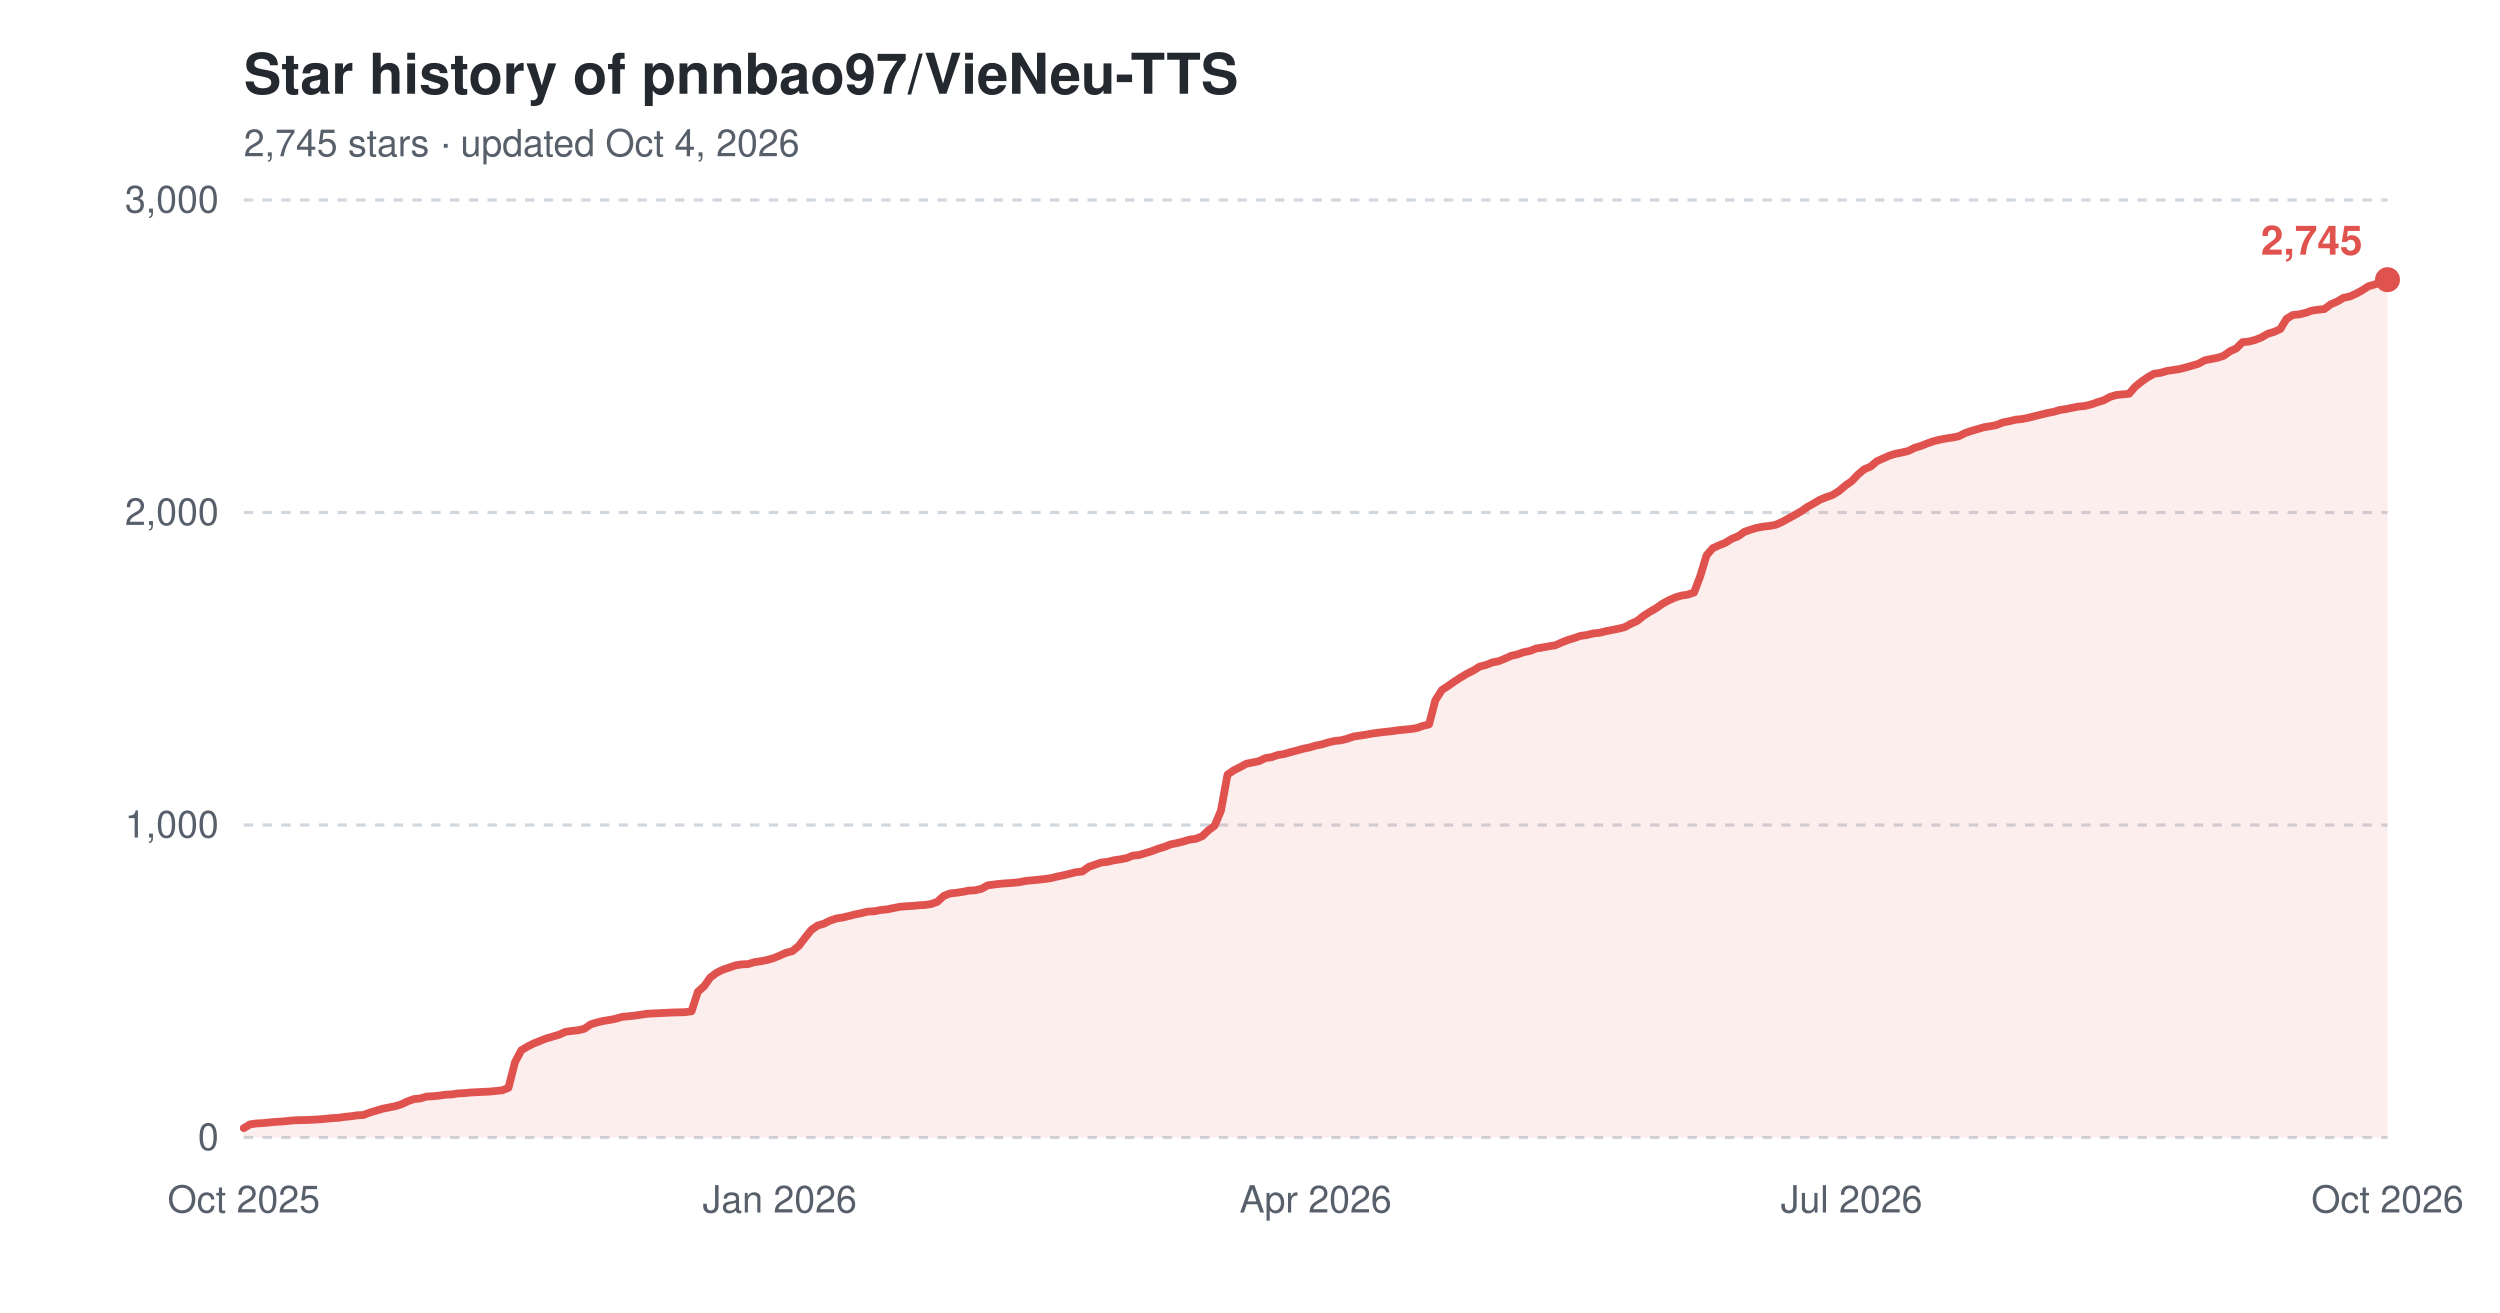
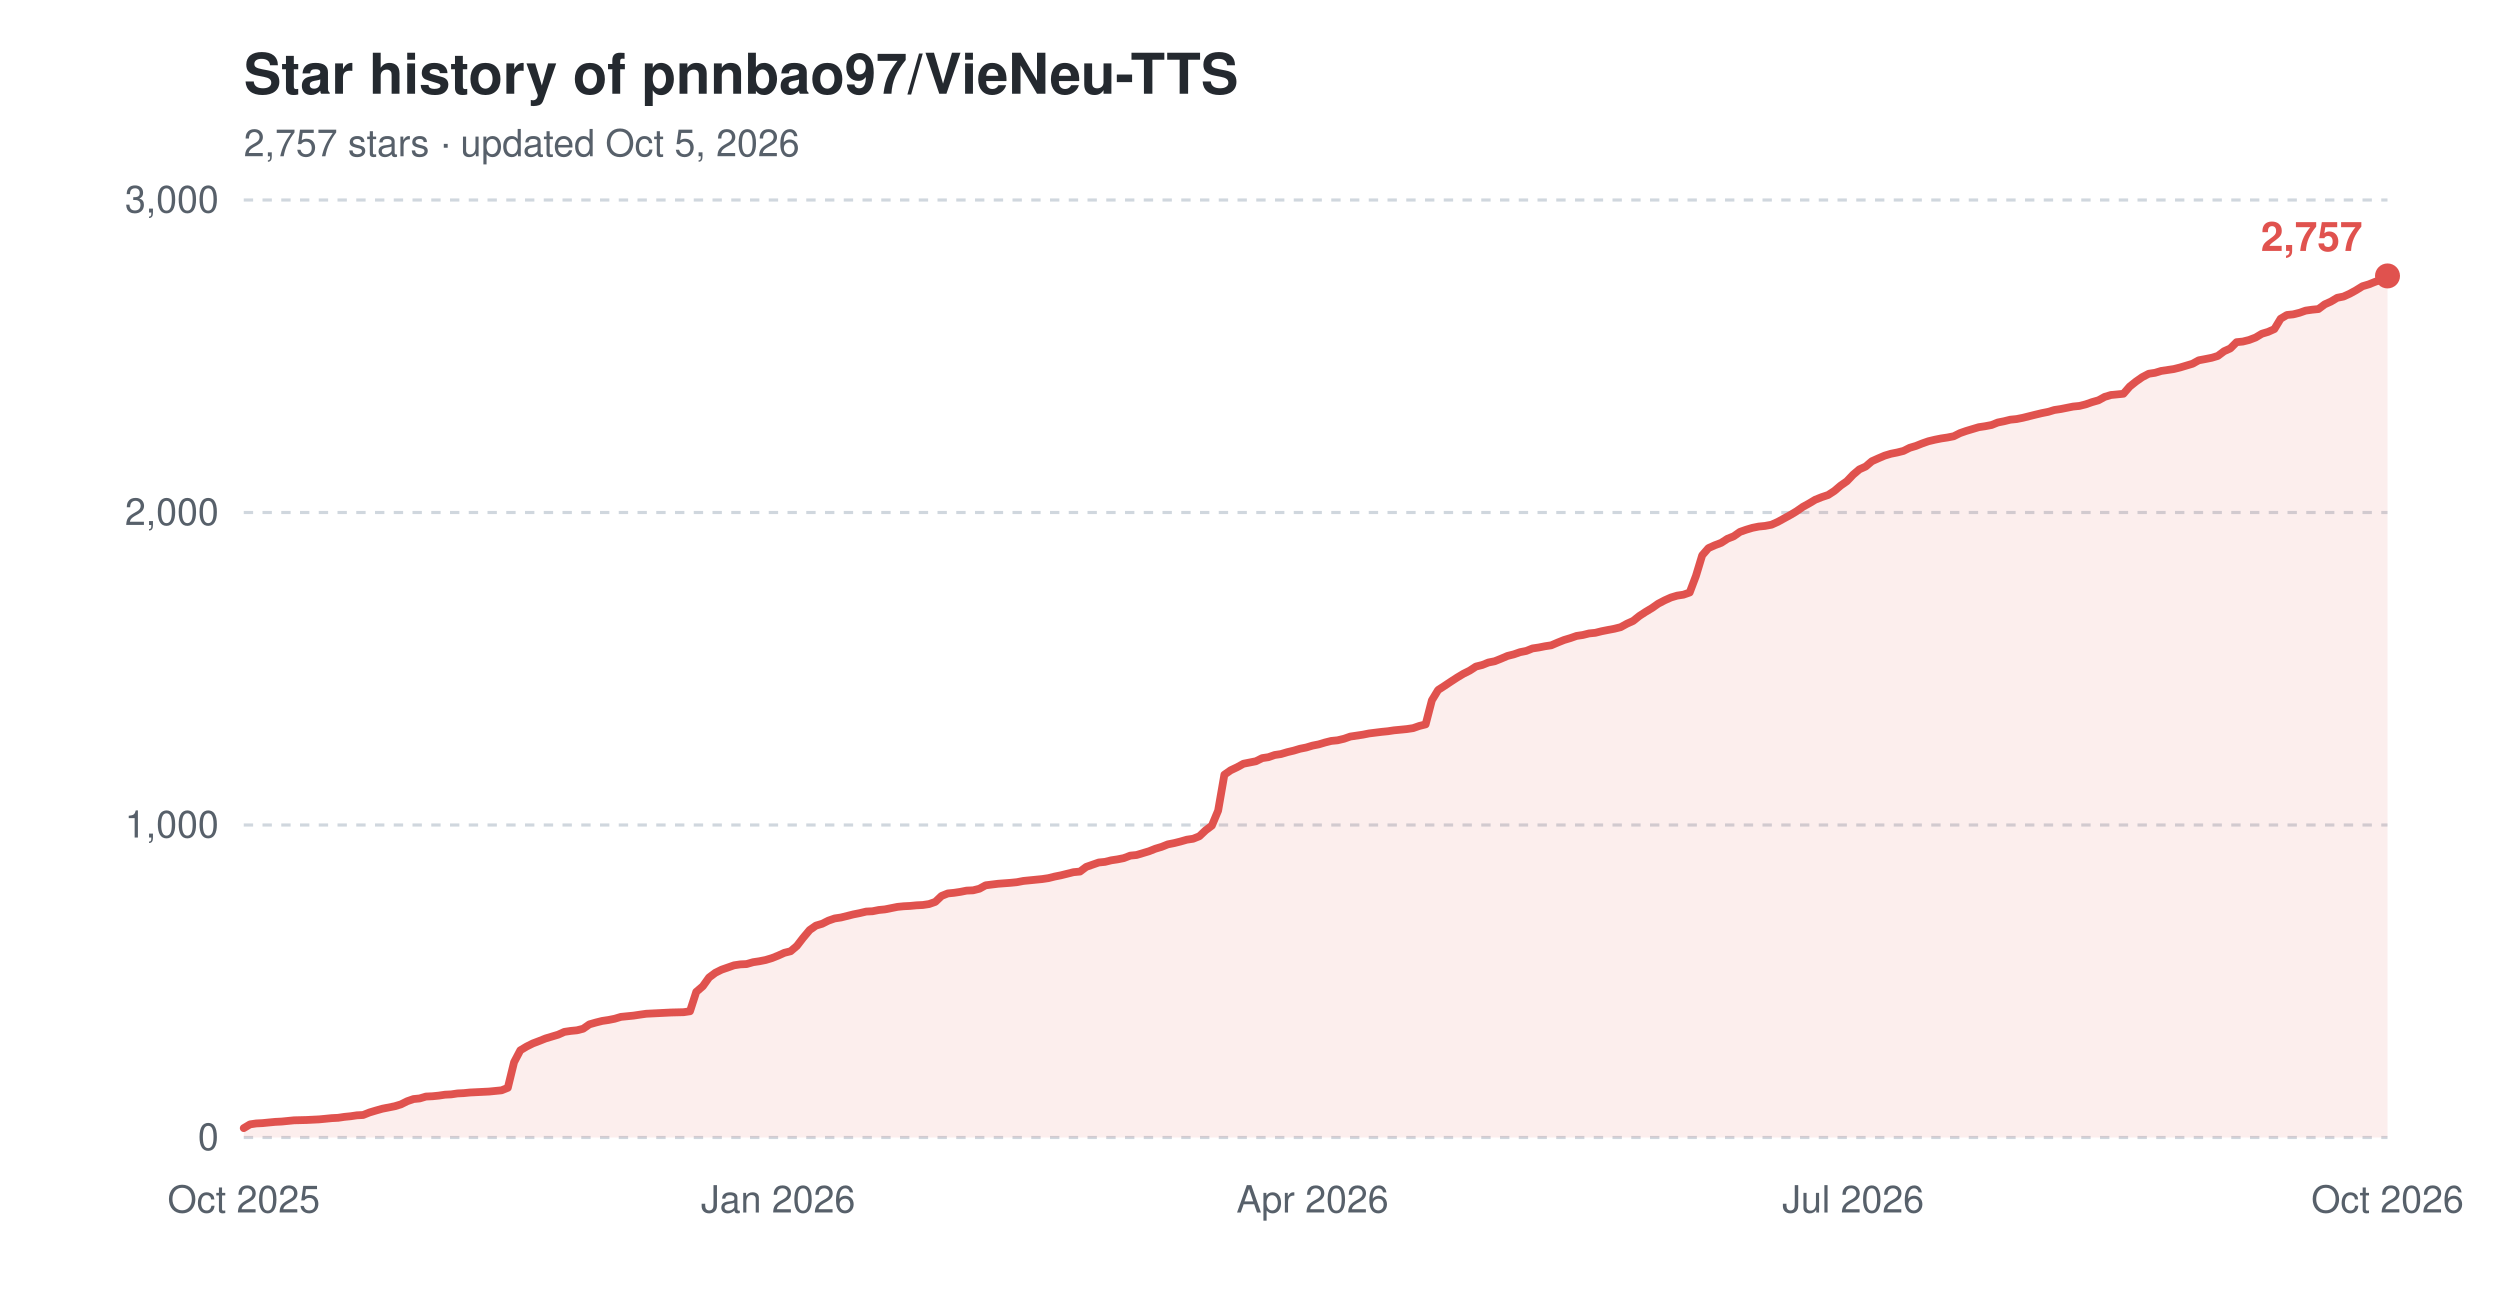
<svg xmlns="http://www.w3.org/2000/svg" width="800" height="420" viewBox="0 0 800 420" role="img" aria-label="Star history of pnnbao97/VieNeu-TTS">
  <text x="78" y="30" font-family="-apple-system,'Segoe UI',Helvetica,Arial,sans-serif" font-size="18" font-weight="600" fill="#24292f">Star history of pnnbao97/VieNeu-TTS</text>
-   <text x="78" y="50" font-family="-apple-system,'Segoe UI',Helvetica,Arial,sans-serif" font-size="12" fill="#57606a">2,745 stars · updated Oct 4, 2026</text>
+   <text x="78" y="50" font-family="-apple-system,'Segoe UI',Helvetica,Arial,sans-serif" font-size="12" fill="#57606a">2,757 stars · updated Oct 5, 2026</text>
  <line x1="78" y1="364.0" x2="764" y2="364.0" stroke="#d0d7de" stroke-width="1" stroke-dasharray="3,3" />
  <text x="70" y="368.0" font-family="-apple-system,'Segoe UI',Helvetica,Arial,sans-serif" font-size="12" text-anchor="end" fill="#57606a">0</text>
  <line x1="78" y1="264.0" x2="764" y2="264.0" stroke="#d0d7de" stroke-width="1" stroke-dasharray="3,3" />
  <text x="70" y="268.0" font-family="-apple-system,'Segoe UI',Helvetica,Arial,sans-serif" font-size="12" text-anchor="end" fill="#57606a">1,000</text>
  <line x1="78" y1="164.0" x2="764" y2="164.0" stroke="#d0d7de" stroke-width="1" stroke-dasharray="3,3" />
  <text x="70" y="168.0" font-family="-apple-system,'Segoe UI',Helvetica,Arial,sans-serif" font-size="12" text-anchor="end" fill="#57606a">2,000</text>
  <line x1="78" y1="64.0" x2="764" y2="64.0" stroke="#d0d7de" stroke-width="1" stroke-dasharray="3,3" />
  <text x="70" y="68.0" font-family="-apple-system,'Segoe UI',Helvetica,Arial,sans-serif" font-size="12" text-anchor="end" fill="#57606a">3,000</text>
  <text x="78.0" y="388" font-family="-apple-system,'Segoe UI',Helvetica,Arial,sans-serif" font-size="12" text-anchor="middle" fill="#57606a">Oct 2025</text>
-   <text x="249.5" y="388" font-family="-apple-system,'Segoe UI',Helvetica,Arial,sans-serif" font-size="12" text-anchor="middle" fill="#57606a">Jan 2026</text>
-   <text x="421.0" y="388" font-family="-apple-system,'Segoe UI',Helvetica,Arial,sans-serif" font-size="12" text-anchor="middle" fill="#57606a">Apr 2026</text>
-   <text x="592.5" y="388" font-family="-apple-system,'Segoe UI',Helvetica,Arial,sans-serif" font-size="12" text-anchor="middle" fill="#57606a">Jul 2026</text>
+   <text x="249.0" y="388" font-family="-apple-system,'Segoe UI',Helvetica,Arial,sans-serif" font-size="12" text-anchor="middle" fill="#57606a">Jan 2026</text>
+   <text x="420.0" y="388" font-family="-apple-system,'Segoe UI',Helvetica,Arial,sans-serif" font-size="12" text-anchor="middle" fill="#57606a">Apr 2026</text>
+   <text x="593.0" y="388" font-family="-apple-system,'Segoe UI',Helvetica,Arial,sans-serif" font-size="12" text-anchor="middle" fill="#57606a">Jul 2026</text>
  <text x="764.0" y="388" font-family="-apple-system,'Segoe UI',Helvetica,Arial,sans-serif" font-size="12" text-anchor="middle" fill="#57606a">Oct 2026</text>
-   <path d="M78.0,361.0 L80.0,359.8 L82.0,359.5 L84.1,359.4 L86.1,359.2 L88.1,359.0 L90.1,358.9 L92.1,358.7 L94.1,358.5 L98.2,358.4 L102.2,358.2 L104.2,358.0 L106.2,357.8 L108.3,357.7 L110.3,357.4 L112.3,357.2 L114.3,356.9 L116.3,356.8 L118.4,356.0 L120.4,355.4 L122.4,354.8 L124.4,354.4 L126.4,354.0 L128.4,353.4 L130.5,352.4 L132.5,351.7 L134.5,351.5 L136.5,350.9 L138.5,350.8 L140.5,350.6 L142.6,350.3 L144.6,350.2 L146.6,349.9 L148.6,349.8 L150.6,349.6 L156.7,349.3 L158.7,349.1 L160.7,348.9 L162.7,348.1 L164.8,339.9 L166.8,336.1 L168.8,334.9 L170.8,333.9 L172.8,333.1 L174.8,332.3 L176.9,331.7 L178.9,331.1 L180.9,330.2 L182.9,329.9 L184.9,329.7 L187.0,329.2 L189.0,327.8 L191.0,327.2 L193.0,326.7 L195.0,326.4 L197.0,326.0 L199.1,325.4 L201.1,325.2 L203.1,325.0 L205.1,324.7 L207.1,324.4 L209.1,324.3 L211.2,324.2 L215.2,324.0 L219.2,323.9 L221.3,323.6 L223.3,317.4 L225.3,315.6 L227.3,312.8 L229.3,311.3 L231.3,310.3 L233.4,309.6 L235.4,308.9 L237.4,308.6 L239.4,308.5 L241.4,307.9 L243.4,307.6 L245.5,307.2 L247.5,306.6 L249.5,305.8 L251.5,304.9 L253.5,304.4 L255.6,302.7 L257.6,300.1 L259.6,297.6 L261.6,296.2 L263.6,295.6 L265.6,294.6 L267.7,293.9 L269.7,293.6 L271.7,293.1 L273.7,292.6 L275.7,292.2 L277.7,291.7 L279.8,291.6 L281.8,291.2 L283.8,291.0 L285.8,290.6 L287.8,290.2 L289.9,290.0 L291.9,289.9 L293.9,289.7 L295.9,289.6 L297.9,289.3 L299.9,288.6 L302.0,286.7 L304.0,285.9 L306.0,285.7 L308.0,285.4 L310.0,285.0 L312.0,284.9 L314.1,284.4 L316.1,283.3 L320.1,282.8 L324.2,282.5 L326.2,282.3 L328.2,281.9 L330.2,281.7 L332.2,281.5 L334.2,281.3 L336.3,281.0 L338.3,280.5 L340.3,280.1 L342.3,279.6 L344.3,279.1 L346.3,278.9 L348.4,277.4 L350.4,276.7 L352.4,276.0 L354.4,275.8 L356.4,275.3 L358.5,275.0 L360.5,274.6 L362.5,273.8 L364.5,273.6 L366.5,273.0 L368.5,272.4 L370.6,271.6 L372.6,271.0 L374.6,270.2 L376.6,269.8 L378.6,269.3 L380.6,268.7 L382.7,268.4 L384.7,267.6 L386.7,265.7 L388.7,264.2 L390.7,259.4 L392.8,247.9 L394.8,246.5 L396.8,245.5 L398.8,244.4 L400.8,244.0 L402.8,243.6 L404.9,242.6 L406.9,242.3 L408.9,241.6 L410.9,241.3 L412.9,240.7 L414.9,240.2 L417.0,239.6 L419.0,239.2 L421.0,238.6 L423.0,238.2 L425.0,237.6 L427.1,237.1 L429.1,236.9 L431.1,236.4 L433.1,235.7 L435.1,235.4 L437.1,235.1 L439.2,234.7 L443.2,234.2 L445.2,234.0 L447.2,233.7 L449.2,233.5 L451.3,233.3 L453.3,233.0 L455.3,232.3 L457.3,231.8 L459.3,224.1 L461.4,220.8 L463.4,219.5 L465.4,218.1 L467.4,216.8 L469.4,215.6 L471.4,214.6 L473.5,213.3 L475.5,212.8 L477.5,212.0 L479.5,211.6 L481.5,210.8 L483.5,209.9 L485.6,209.4 L487.6,208.7 L489.6,208.3 L491.6,207.5 L493.6,207.2 L495.7,206.8 L497.7,206.5 L499.7,205.6 L501.7,204.8 L503.7,204.2 L505.7,203.5 L507.8,203.2 L509.8,202.7 L511.8,202.5 L513.8,202.0 L515.8,201.6 L517.8,201.2 L519.9,200.7 L521.9,199.6 L523.9,198.7 L525.9,197.1 L527.9,195.8 L530.0,194.6 L532.0,193.2 L534.0,192.1 L536.0,191.2 L538.0,190.6 L540.0,190.3 L542.1,189.6 L544.1,184.3 L546.1,177.7 L548.1,175.4 L550.1,174.5 L552.1,173.7 L554.2,172.4 L556.2,171.6 L558.2,170.2 L560.2,169.5 L562.2,168.9 L564.3,168.5 L566.3,168.3 L568.3,167.9 L570.3,167.0 L572.3,165.9 L574.3,164.8 L576.4,163.6 L578.4,162.2 L580.4,161.1 L582.4,159.9 L584.4,159.1 L586.4,158.4 L588.5,157.1 L590.5,155.4 L592.5,154.0 L594.5,151.9 L596.5,150.2 L598.6,149.3 L600.6,147.6 L602.6,146.7 L604.6,145.8 L606.6,145.2 L608.6,144.8 L610.7,144.3 L612.7,143.3 L614.7,142.7 L616.7,141.9 L618.7,141.2 L620.7,140.7 L622.8,140.3 L624.8,140.0 L626.8,139.6 L628.8,138.6 L630.8,137.9 L632.9,137.3 L634.9,136.7 L636.9,136.4 L638.9,136.0 L640.9,135.2 L642.9,134.8 L645.0,134.3 L647.0,134.1 L649.0,133.7 L651.0,133.2 L653.0,132.7 L655.0,132.2 L657.1,131.8 L659.1,131.2 L661.1,130.9 L663.1,130.5 L665.1,130.1 L667.2,129.9 L669.2,129.4 L671.2,128.7 L673.2,128.1 L675.2,127.0 L677.2,126.4 L679.3,126.2 L681.3,126.0 L683.3,123.7 L685.3,122.1 L687.3,120.7 L689.3,119.6 L691.4,119.3 L693.4,118.7 L695.4,118.4 L697.4,118.1 L699.4,117.6 L701.5,117.0 L703.5,116.4 L705.5,115.3 L707.5,114.9 L709.5,114.5 L711.5,113.9 L713.6,112.4 L715.6,111.5 L717.6,109.5 L719.6,109.3 L721.6,108.8 L723.6,108.0 L725.7,106.8 L727.7,106.2 L729.7,105.3 L731.7,102.0 L733.7,100.8 L735.8,100.6 L737.8,100.1 L739.8,99.4 L741.8,99.1 L743.8,98.9 L745.8,97.4 L747.9,96.5 L749.9,95.3 L751.9,94.9 L753.9,94.0 L755.9,92.9 L757.9,91.6 L760.0,91.0 L762.0,90.2 L764.0,89.5 L764.0,364.0 L78.0,364.0 Z" fill="#e0524e" fill-opacity="0.10" />
-   <path d="M78.0,361.0 L80.0,359.8 L82.0,359.5 L84.1,359.4 L86.1,359.2 L88.1,359.0 L90.1,358.9 L92.1,358.7 L94.1,358.5 L98.2,358.4 L102.2,358.2 L104.2,358.0 L106.2,357.8 L108.3,357.7 L110.3,357.4 L112.3,357.2 L114.3,356.9 L116.3,356.8 L118.4,356.0 L120.4,355.4 L122.4,354.8 L124.4,354.4 L126.4,354.0 L128.4,353.4 L130.5,352.4 L132.5,351.7 L134.5,351.5 L136.5,350.9 L138.5,350.8 L140.5,350.6 L142.6,350.3 L144.6,350.2 L146.6,349.9 L148.6,349.8 L150.6,349.6 L156.7,349.3 L158.7,349.1 L160.7,348.9 L162.7,348.1 L164.8,339.9 L166.8,336.1 L168.8,334.9 L170.8,333.9 L172.8,333.1 L174.8,332.3 L176.9,331.7 L178.9,331.1 L180.9,330.2 L182.9,329.9 L184.9,329.7 L187.0,329.2 L189.0,327.8 L191.0,327.2 L193.0,326.7 L195.0,326.4 L197.0,326.0 L199.1,325.4 L201.1,325.2 L203.1,325.0 L205.1,324.7 L207.1,324.4 L209.1,324.3 L211.2,324.2 L215.2,324.0 L219.2,323.9 L221.3,323.6 L223.3,317.4 L225.3,315.6 L227.3,312.8 L229.3,311.3 L231.3,310.3 L233.4,309.6 L235.4,308.9 L237.4,308.6 L239.4,308.5 L241.4,307.9 L243.4,307.6 L245.5,307.2 L247.5,306.6 L249.5,305.8 L251.5,304.9 L253.5,304.4 L255.6,302.7 L257.6,300.1 L259.6,297.6 L261.6,296.2 L263.6,295.6 L265.6,294.6 L267.7,293.9 L269.7,293.6 L271.7,293.1 L273.7,292.6 L275.7,292.2 L277.7,291.7 L279.8,291.6 L281.8,291.2 L283.8,291.0 L285.8,290.6 L287.8,290.2 L289.9,290.0 L291.9,289.9 L293.9,289.7 L295.9,289.6 L297.9,289.3 L299.9,288.6 L302.0,286.7 L304.0,285.9 L306.0,285.7 L308.0,285.4 L310.0,285.0 L312.0,284.9 L314.1,284.4 L316.1,283.3 L320.1,282.8 L324.2,282.5 L326.2,282.3 L328.2,281.9 L330.2,281.7 L332.2,281.5 L334.2,281.3 L336.3,281.0 L338.3,280.5 L340.3,280.1 L342.3,279.6 L344.3,279.1 L346.3,278.9 L348.4,277.4 L350.4,276.7 L352.4,276.0 L354.4,275.8 L356.4,275.3 L358.5,275.0 L360.5,274.6 L362.5,273.8 L364.5,273.6 L366.5,273.0 L368.5,272.4 L370.6,271.6 L372.6,271.0 L374.6,270.2 L376.6,269.8 L378.6,269.3 L380.6,268.7 L382.7,268.4 L384.7,267.6 L386.7,265.7 L388.7,264.2 L390.7,259.4 L392.8,247.9 L394.8,246.5 L396.8,245.5 L398.8,244.4 L400.8,244.0 L402.8,243.6 L404.9,242.6 L406.9,242.3 L408.9,241.6 L410.9,241.3 L412.9,240.7 L414.9,240.2 L417.0,239.6 L419.0,239.2 L421.0,238.6 L423.0,238.2 L425.0,237.6 L427.1,237.1 L429.1,236.9 L431.1,236.4 L433.1,235.7 L435.1,235.4 L437.1,235.1 L439.2,234.7 L443.2,234.2 L445.2,234.0 L447.2,233.7 L449.2,233.5 L451.3,233.3 L453.3,233.0 L455.3,232.3 L457.3,231.8 L459.3,224.1 L461.4,220.8 L463.4,219.5 L465.4,218.1 L467.4,216.8 L469.4,215.6 L471.4,214.6 L473.5,213.3 L475.5,212.8 L477.5,212.0 L479.5,211.6 L481.5,210.8 L483.5,209.9 L485.6,209.4 L487.6,208.7 L489.6,208.3 L491.6,207.5 L493.6,207.2 L495.7,206.8 L497.7,206.5 L499.7,205.6 L501.7,204.8 L503.7,204.2 L505.7,203.5 L507.8,203.2 L509.8,202.7 L511.8,202.5 L513.8,202.0 L515.8,201.6 L517.8,201.2 L519.9,200.7 L521.9,199.6 L523.9,198.7 L525.9,197.1 L527.9,195.8 L530.0,194.6 L532.0,193.2 L534.0,192.1 L536.0,191.2 L538.0,190.6 L540.0,190.3 L542.1,189.6 L544.1,184.3 L546.1,177.7 L548.1,175.4 L550.1,174.5 L552.1,173.7 L554.2,172.4 L556.2,171.6 L558.2,170.2 L560.2,169.5 L562.2,168.9 L564.3,168.5 L566.3,168.3 L568.3,167.9 L570.3,167.0 L572.3,165.9 L574.3,164.8 L576.4,163.6 L578.4,162.2 L580.4,161.1 L582.4,159.9 L584.4,159.1 L586.4,158.4 L588.5,157.1 L590.5,155.4 L592.5,154.0 L594.5,151.9 L596.5,150.2 L598.6,149.3 L600.6,147.6 L602.6,146.7 L604.6,145.8 L606.6,145.2 L608.6,144.8 L610.7,144.3 L612.7,143.3 L614.7,142.7 L616.7,141.9 L618.7,141.2 L620.7,140.7 L622.8,140.3 L624.8,140.0 L626.8,139.6 L628.8,138.6 L630.8,137.9 L632.9,137.3 L634.9,136.7 L636.9,136.4 L638.9,136.0 L640.9,135.2 L642.9,134.8 L645.0,134.3 L647.0,134.1 L649.0,133.7 L651.0,133.2 L653.0,132.7 L655.0,132.2 L657.1,131.8 L659.1,131.2 L661.1,130.9 L663.1,130.5 L665.1,130.1 L667.2,129.9 L669.2,129.4 L671.2,128.7 L673.2,128.1 L675.2,127.0 L677.2,126.4 L679.3,126.2 L681.3,126.0 L683.3,123.7 L685.3,122.1 L687.3,120.7 L689.3,119.6 L691.4,119.3 L693.4,118.7 L695.4,118.4 L697.4,118.1 L699.4,117.6 L701.5,117.0 L703.5,116.4 L705.5,115.3 L707.5,114.9 L709.5,114.5 L711.5,113.9 L713.6,112.4 L715.6,111.5 L717.6,109.5 L719.6,109.3 L721.6,108.8 L723.6,108.0 L725.7,106.8 L727.7,106.2 L729.7,105.3 L731.7,102.0 L733.7,100.8 L735.8,100.6 L737.8,100.1 L739.8,99.4 L741.8,99.1 L743.8,98.9 L745.8,97.4 L747.9,96.5 L749.9,95.3 L751.9,94.9 L753.9,94.0 L755.9,92.9 L757.9,91.6 L760.0,91.0 L762.0,90.2 L764.0,89.5" fill="none" stroke="#e0524e" stroke-width="2.5" stroke-linejoin="round" stroke-linecap="round" />
-   <circle cx="764.0" cy="89.5" r="4" fill="#e0524e" />
-   <text x="756.0" y="81.5" font-family="-apple-system,'Segoe UI',Helvetica,Arial,sans-serif" font-size="13" font-weight="600" text-anchor="end" fill="#e0524e">2,745</text>
+   <path d="M78.0,361.0 L80.0,359.8 L82.0,359.5 L84.0,359.4 L86.0,359.2 L88.1,359.0 L90.1,358.9 L92.1,358.7 L94.1,358.5 L98.1,358.4 L102.1,358.2 L104.2,358.0 L106.2,357.8 L108.2,357.7 L110.2,357.4 L112.2,357.2 L114.2,356.9 L116.2,356.8 L118.2,356.0 L120.2,355.4 L122.3,354.8 L124.3,354.4 L126.3,354.0 L128.3,353.4 L130.3,352.4 L132.3,351.7 L134.3,351.5 L136.3,350.9 L138.4,350.8 L140.4,350.6 L142.4,350.3 L144.4,350.2 L146.4,349.9 L148.4,349.8 L150.4,349.6 L156.5,349.3 L158.5,349.1 L160.5,348.9 L162.5,348.1 L164.5,339.9 L166.5,336.1 L168.5,334.9 L170.5,333.9 L172.6,333.1 L174.6,332.3 L176.6,331.7 L178.6,331.1 L180.6,330.2 L182.6,329.9 L184.6,329.7 L186.6,329.2 L188.6,327.8 L190.7,327.2 L192.7,326.7 L194.7,326.4 L196.7,326.0 L198.7,325.4 L200.7,325.2 L202.7,325.0 L204.7,324.7 L206.8,324.4 L208.8,324.3 L210.8,324.2 L214.8,324.0 L218.8,323.9 L220.8,323.6 L222.8,317.4 L224.9,315.6 L226.9,312.8 L228.9,311.3 L230.9,310.3 L232.9,309.6 L234.9,308.9 L236.9,308.6 L238.9,308.5 L241.0,307.9 L243.0,307.6 L245.0,307.2 L247.0,306.6 L249.0,305.8 L251.0,304.9 L253.0,304.4 L255.0,302.7 L257.0,300.1 L259.1,297.6 L261.1,296.2 L263.1,295.6 L265.1,294.6 L267.1,293.9 L269.1,293.6 L271.1,293.1 L273.1,292.6 L275.1,292.2 L277.2,291.7 L279.2,291.6 L281.2,291.2 L283.2,291.0 L285.2,290.6 L287.2,290.2 L289.2,290.0 L291.2,289.9 L293.3,289.7 L295.3,289.6 L297.3,289.3 L299.3,288.6 L301.3,286.7 L303.3,285.9 L305.3,285.7 L307.3,285.4 L309.3,285.0 L311.4,284.9 L313.4,284.4 L315.4,283.3 L319.4,282.8 L323.4,282.5 L325.4,282.3 L327.5,281.9 L329.5,281.7 L331.5,281.5 L333.5,281.3 L335.5,281.0 L337.5,280.5 L339.5,280.1 L341.5,279.6 L343.5,279.1 L345.6,278.9 L347.6,277.4 L349.6,276.7 L351.6,276.0 L353.6,275.8 L355.6,275.3 L357.6,275.0 L359.6,274.6 L361.7,273.8 L363.7,273.6 L365.7,273.0 L367.7,272.4 L369.7,271.6 L371.7,271.0 L373.7,270.2 L375.7,269.8 L377.7,269.3 L379.8,268.7 L381.8,268.4 L383.8,267.6 L385.8,265.7 L387.8,264.2 L389.8,259.4 L391.8,247.9 L393.8,246.5 L395.9,245.5 L397.9,244.4 L399.9,244.0 L401.9,243.6 L403.9,242.6 L405.9,242.3 L407.9,241.6 L409.9,241.3 L411.9,240.7 L414.0,240.2 L416.0,239.6 L418.0,239.2 L420.0,238.6 L422.0,238.2 L424.0,237.6 L426.0,237.1 L428.0,236.9 L430.1,236.4 L432.1,235.7 L434.1,235.4 L436.1,235.1 L438.1,234.7 L442.1,234.2 L444.1,234.0 L446.1,233.7 L448.2,233.5 L450.2,233.3 L452.2,233.0 L454.2,232.3 L456.2,231.8 L458.2,224.1 L460.2,220.8 L462.2,219.5 L464.3,218.1 L466.3,216.8 L468.3,215.6 L470.3,214.6 L472.3,213.3 L474.3,212.8 L476.3,212.0 L478.3,211.6 L480.3,210.8 L482.4,209.9 L484.4,209.4 L486.4,208.7 L488.4,208.3 L490.4,207.5 L492.4,207.2 L494.4,206.8 L496.4,206.5 L498.5,205.6 L500.5,204.8 L502.5,204.2 L504.5,203.5 L506.5,203.2 L508.5,202.7 L510.5,202.5 L512.5,202.0 L514.5,201.6 L516.6,201.2 L518.6,200.7 L520.6,199.6 L522.6,198.7 L524.6,197.1 L526.6,195.8 L528.6,194.6 L530.6,193.2 L532.7,192.1 L534.7,191.2 L536.7,190.6 L538.7,190.3 L540.7,189.6 L542.7,184.3 L544.7,177.7 L546.7,175.4 L548.7,174.5 L550.8,173.7 L552.8,172.4 L554.8,171.6 L556.8,170.2 L558.8,169.5 L560.8,168.9 L562.8,168.5 L564.8,168.3 L566.9,167.9 L568.9,167.0 L570.9,165.9 L572.9,164.8 L574.9,163.6 L576.9,162.2 L578.9,161.1 L580.9,159.9 L582.9,159.1 L585.0,158.4 L587.0,157.1 L589.0,155.4 L591.0,154.0 L593.0,151.9 L595.0,150.2 L597.0,149.3 L599.0,147.6 L601.0,146.7 L603.1,145.8 L605.1,145.2 L607.1,144.8 L609.1,144.3 L611.1,143.3 L613.1,142.7 L615.1,141.9 L617.1,141.2 L619.2,140.7 L621.2,140.3 L623.2,140.0 L625.2,139.6 L627.2,138.6 L629.2,137.9 L631.2,137.3 L633.2,136.7 L635.2,136.4 L637.3,136.0 L639.3,135.2 L641.3,134.8 L643.3,134.3 L645.3,134.1 L647.3,133.7 L649.3,133.2 L651.3,132.7 L653.4,132.2 L655.4,131.8 L657.4,131.2 L659.4,130.9 L661.4,130.5 L663.4,130.1 L665.4,129.9 L667.4,129.4 L669.4,128.7 L671.5,128.1 L673.5,127.0 L675.5,126.4 L677.5,126.2 L679.5,126.0 L681.5,123.7 L683.5,122.1 L685.5,120.7 L687.6,119.6 L689.6,119.3 L691.6,118.7 L693.6,118.4 L695.6,118.1 L697.6,117.6 L699.6,117.0 L701.6,116.4 L703.6,115.3 L705.7,114.9 L707.7,114.5 L709.7,113.9 L711.7,112.4 L713.7,111.5 L715.7,109.5 L717.7,109.3 L719.7,108.8 L721.8,108.0 L723.8,106.8 L725.8,106.2 L727.8,105.3 L729.8,102.0 L731.8,100.8 L733.8,100.6 L735.8,100.1 L737.8,99.4 L739.9,99.1 L741.9,98.9 L743.9,97.4 L745.9,96.5 L747.9,95.3 L749.9,94.9 L751.9,94.0 L753.9,92.9 L756.0,91.6 L758.0,91.0 L760.0,90.2 L762.0,89.5 L764.0,88.3 L764.0,364.0 L78.0,364.0 Z" fill="#e0524e" fill-opacity="0.10" />
+   <path d="M78.0,361.0 L80.0,359.8 L82.0,359.5 L84.0,359.4 L86.0,359.2 L88.1,359.0 L90.1,358.9 L92.1,358.7 L94.1,358.5 L98.1,358.4 L102.1,358.2 L104.2,358.0 L106.2,357.8 L108.2,357.7 L110.2,357.4 L112.2,357.2 L114.2,356.9 L116.2,356.8 L118.2,356.0 L120.2,355.4 L122.3,354.8 L124.3,354.4 L126.3,354.0 L128.3,353.4 L130.3,352.4 L132.3,351.7 L134.3,351.5 L136.3,350.9 L138.4,350.8 L140.4,350.6 L142.4,350.3 L144.4,350.2 L146.4,349.9 L148.4,349.8 L150.4,349.6 L156.5,349.3 L158.5,349.1 L160.5,348.9 L162.5,348.1 L164.5,339.9 L166.5,336.1 L168.5,334.9 L170.5,333.9 L172.6,333.1 L174.6,332.3 L176.6,331.7 L178.6,331.1 L180.6,330.2 L182.6,329.9 L184.6,329.7 L186.6,329.2 L188.6,327.8 L190.7,327.2 L192.7,326.7 L194.7,326.4 L196.7,326.0 L198.7,325.4 L200.7,325.2 L202.7,325.0 L204.7,324.7 L206.8,324.4 L208.8,324.3 L210.8,324.2 L214.8,324.0 L218.8,323.9 L220.8,323.6 L222.8,317.4 L224.9,315.6 L226.9,312.8 L228.9,311.3 L230.9,310.3 L232.9,309.6 L234.9,308.9 L236.9,308.6 L238.9,308.5 L241.0,307.9 L243.0,307.6 L245.0,307.2 L247.0,306.6 L249.0,305.8 L251.0,304.9 L253.0,304.4 L255.0,302.7 L257.0,300.1 L259.1,297.6 L261.1,296.2 L263.1,295.6 L265.1,294.6 L267.1,293.9 L269.1,293.6 L271.1,293.1 L273.1,292.6 L275.1,292.2 L277.2,291.7 L279.2,291.6 L281.2,291.2 L283.2,291.0 L285.2,290.6 L287.2,290.2 L289.2,290.0 L291.2,289.9 L293.3,289.7 L295.3,289.6 L297.3,289.3 L299.3,288.6 L301.3,286.7 L303.3,285.9 L305.3,285.7 L307.3,285.4 L309.3,285.0 L311.4,284.9 L313.4,284.4 L315.4,283.3 L319.4,282.8 L323.4,282.5 L325.4,282.3 L327.5,281.9 L329.5,281.7 L331.5,281.5 L333.5,281.3 L335.5,281.0 L337.5,280.5 L339.5,280.1 L341.5,279.6 L343.5,279.1 L345.6,278.9 L347.6,277.4 L349.6,276.7 L351.6,276.0 L353.6,275.8 L355.6,275.3 L357.6,275.0 L359.6,274.6 L361.7,273.8 L363.7,273.6 L365.7,273.0 L367.7,272.4 L369.7,271.6 L371.7,271.0 L373.7,270.2 L375.7,269.8 L377.7,269.3 L379.8,268.7 L381.8,268.4 L383.8,267.6 L385.8,265.7 L387.8,264.2 L389.8,259.4 L391.8,247.9 L393.8,246.5 L395.9,245.5 L397.9,244.4 L399.9,244.0 L401.9,243.6 L403.9,242.6 L405.9,242.3 L407.9,241.6 L409.9,241.3 L411.9,240.7 L414.0,240.2 L416.0,239.6 L418.0,239.2 L420.0,238.6 L422.0,238.2 L424.0,237.6 L426.0,237.1 L428.0,236.9 L430.1,236.4 L432.1,235.7 L434.1,235.4 L436.1,235.1 L438.1,234.7 L442.1,234.2 L444.1,234.0 L446.1,233.7 L448.2,233.5 L450.2,233.3 L452.2,233.0 L454.2,232.3 L456.2,231.8 L458.2,224.1 L460.2,220.8 L462.2,219.5 L464.3,218.1 L466.3,216.8 L468.3,215.6 L470.3,214.6 L472.3,213.3 L474.3,212.8 L476.3,212.0 L478.3,211.6 L480.3,210.8 L482.4,209.9 L484.4,209.4 L486.4,208.7 L488.4,208.3 L490.4,207.5 L492.4,207.2 L494.4,206.8 L496.4,206.5 L498.5,205.6 L500.5,204.8 L502.5,204.2 L504.5,203.5 L506.5,203.2 L508.5,202.7 L510.5,202.5 L512.5,202.0 L514.5,201.6 L516.6,201.2 L518.6,200.7 L520.6,199.6 L522.6,198.7 L524.6,197.1 L526.6,195.8 L528.6,194.6 L530.6,193.2 L532.7,192.1 L534.7,191.2 L536.7,190.6 L538.7,190.3 L540.7,189.6 L542.7,184.3 L544.7,177.7 L546.7,175.4 L548.7,174.5 L550.8,173.7 L552.8,172.4 L554.8,171.6 L556.8,170.2 L558.8,169.5 L560.8,168.9 L562.8,168.5 L564.8,168.3 L566.9,167.9 L568.9,167.0 L570.9,165.9 L572.9,164.8 L574.9,163.6 L576.9,162.2 L578.9,161.1 L580.9,159.9 L582.9,159.1 L585.0,158.4 L587.0,157.1 L589.0,155.4 L591.0,154.0 L593.0,151.9 L595.0,150.2 L597.0,149.3 L599.0,147.6 L601.0,146.7 L603.1,145.8 L605.1,145.2 L607.1,144.8 L609.1,144.3 L611.1,143.3 L613.1,142.7 L615.1,141.9 L617.1,141.2 L619.2,140.7 L621.2,140.3 L623.2,140.0 L625.2,139.6 L627.2,138.6 L629.2,137.9 L631.2,137.3 L633.2,136.7 L635.2,136.4 L637.3,136.0 L639.3,135.2 L641.3,134.8 L643.3,134.3 L645.3,134.1 L647.3,133.7 L649.3,133.2 L651.3,132.7 L653.4,132.2 L655.4,131.8 L657.4,131.2 L659.4,130.9 L661.4,130.5 L663.4,130.1 L665.4,129.9 L667.4,129.4 L669.4,128.7 L671.5,128.1 L673.5,127.0 L675.5,126.4 L677.5,126.2 L679.5,126.0 L681.5,123.7 L683.5,122.1 L685.5,120.7 L687.6,119.6 L689.6,119.3 L691.6,118.7 L693.6,118.4 L695.6,118.1 L697.6,117.6 L699.6,117.0 L701.6,116.4 L703.6,115.3 L705.7,114.9 L707.7,114.5 L709.7,113.9 L711.7,112.4 L713.7,111.5 L715.7,109.5 L717.7,109.3 L719.7,108.8 L721.8,108.0 L723.8,106.8 L725.8,106.2 L727.8,105.3 L729.8,102.0 L731.8,100.8 L733.8,100.6 L735.8,100.1 L737.8,99.4 L739.9,99.1 L741.9,98.9 L743.9,97.4 L745.9,96.5 L747.9,95.3 L749.9,94.9 L751.9,94.0 L753.9,92.9 L756.0,91.6 L758.0,91.0 L760.0,90.2 L762.0,89.5 L764.0,88.3" fill="none" stroke="#e0524e" stroke-width="2.5" stroke-linejoin="round" stroke-linecap="round" />
+   <circle cx="764.0" cy="88.3" r="4" fill="#e0524e" />
+   <text x="756.0" y="80.3" font-family="-apple-system,'Segoe UI',Helvetica,Arial,sans-serif" font-size="13" font-weight="600" text-anchor="end" fill="#e0524e">2,757</text>
</svg>
